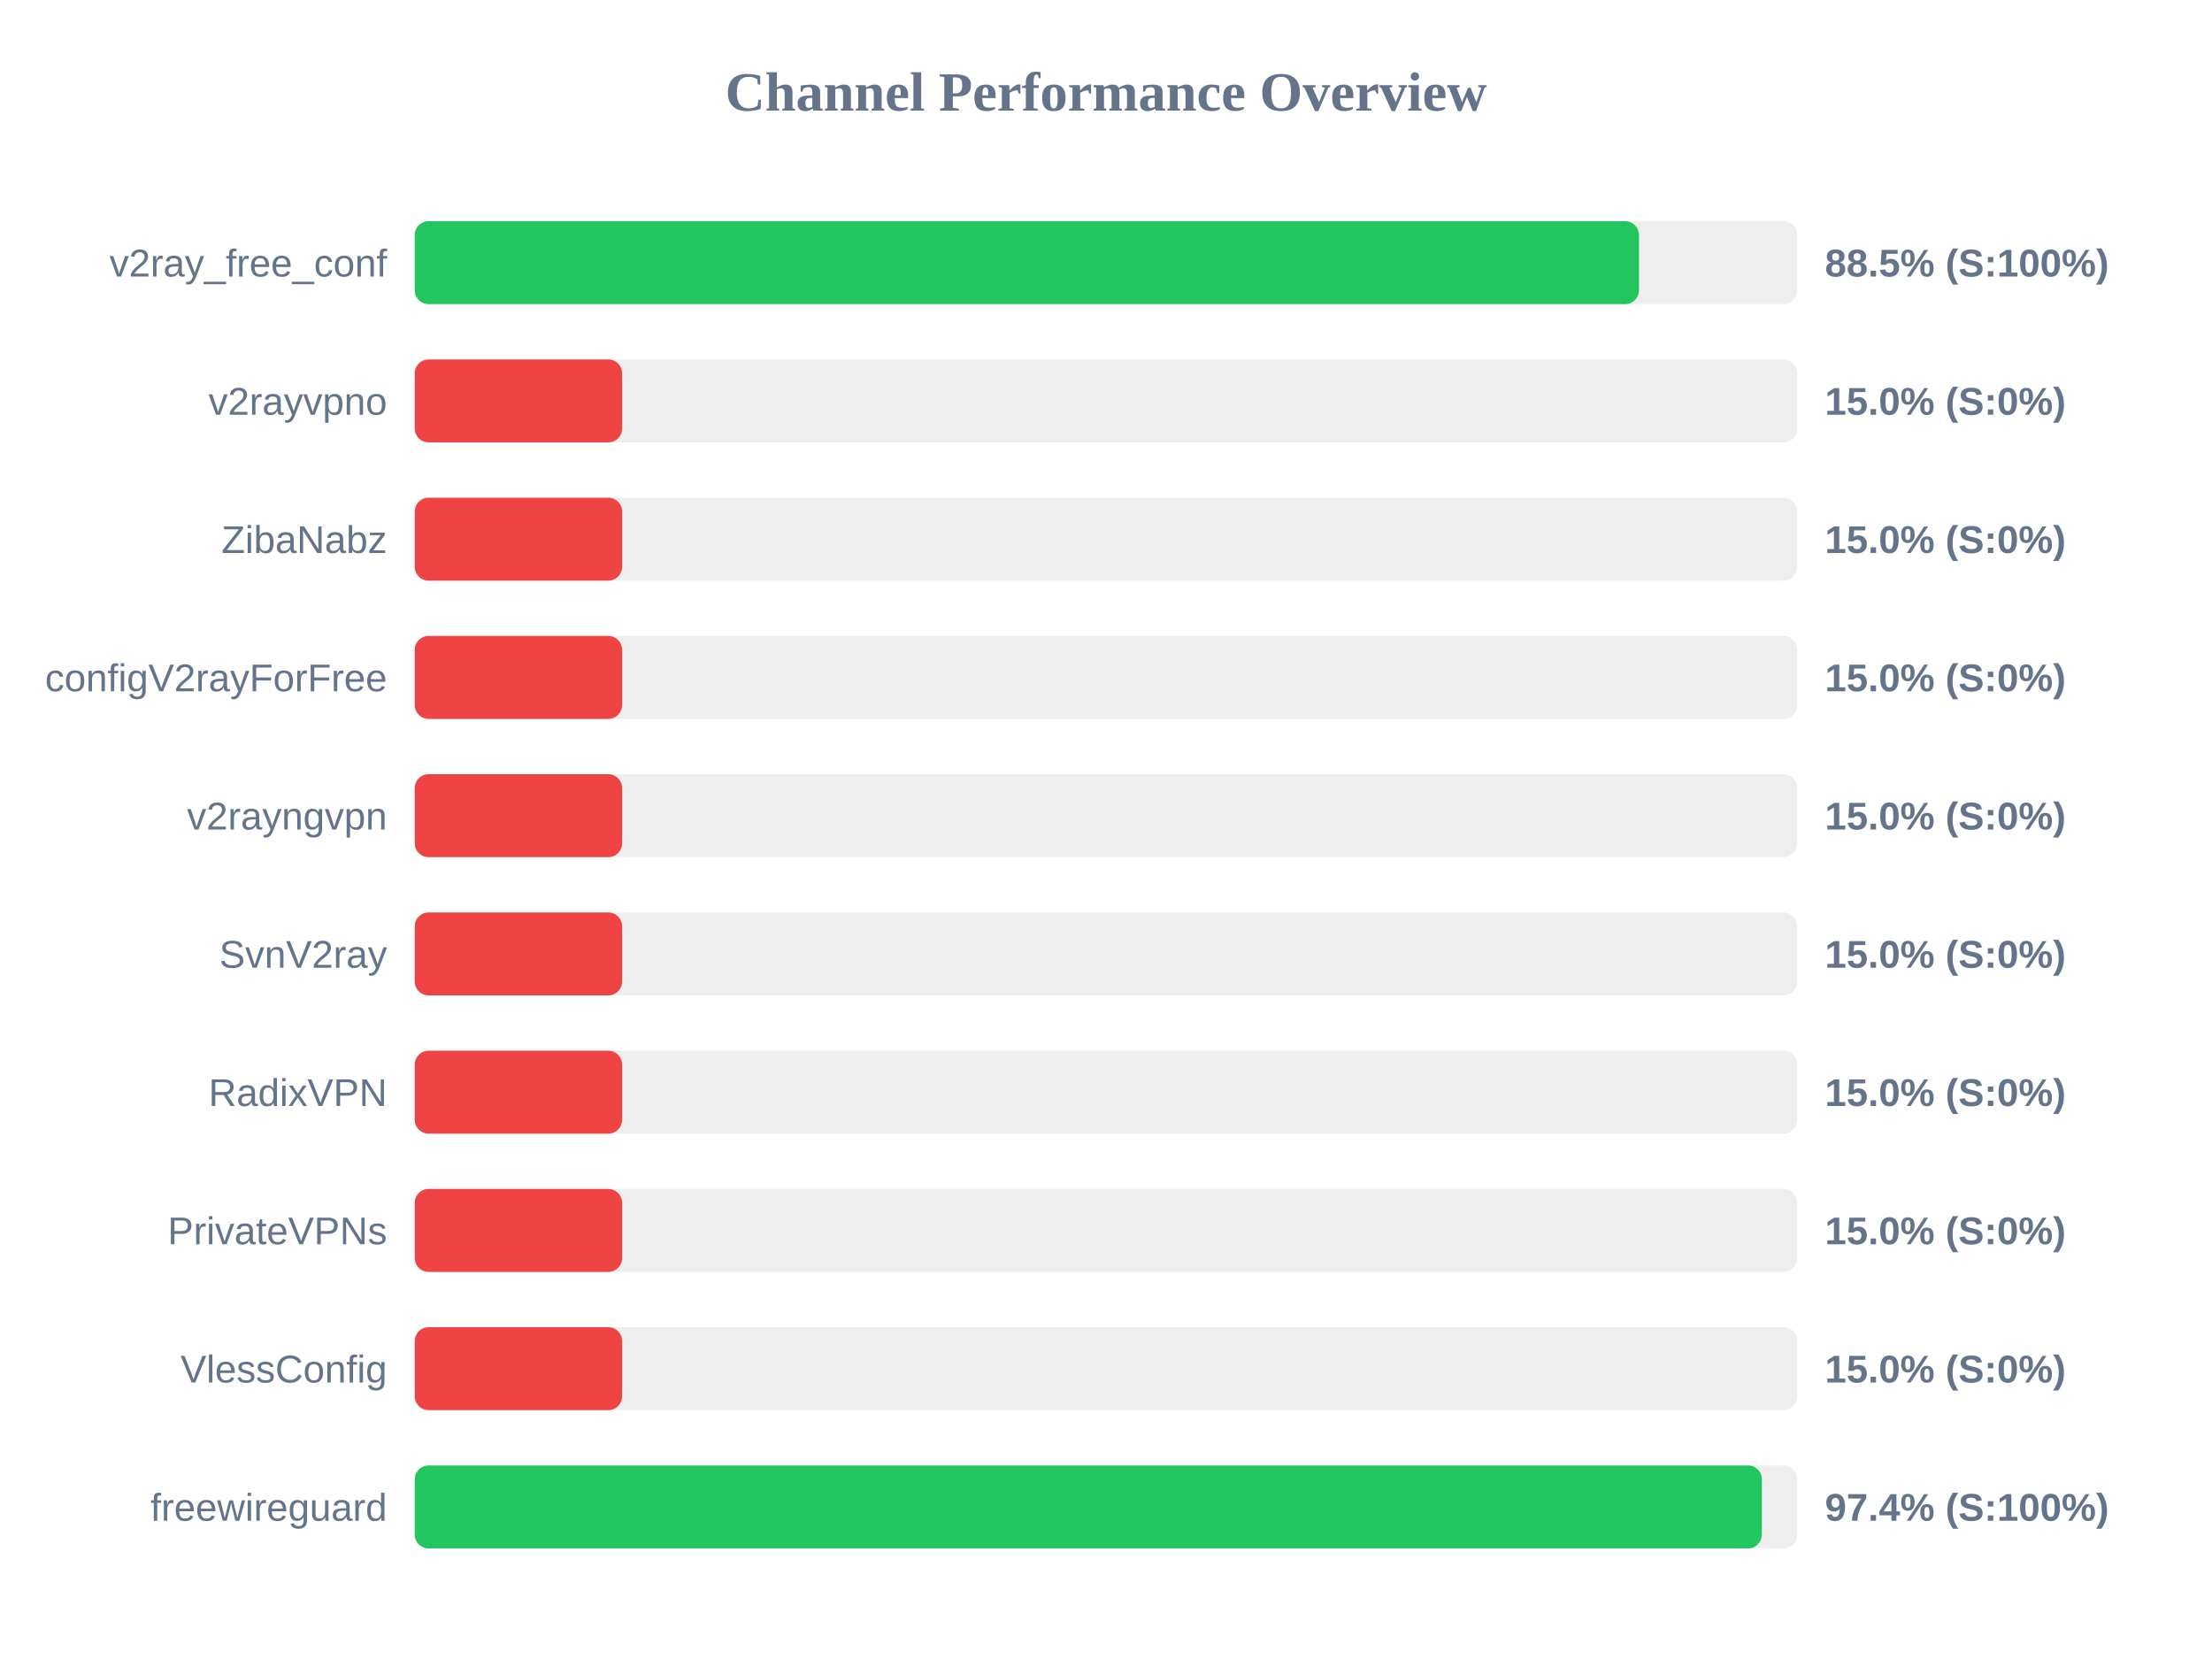
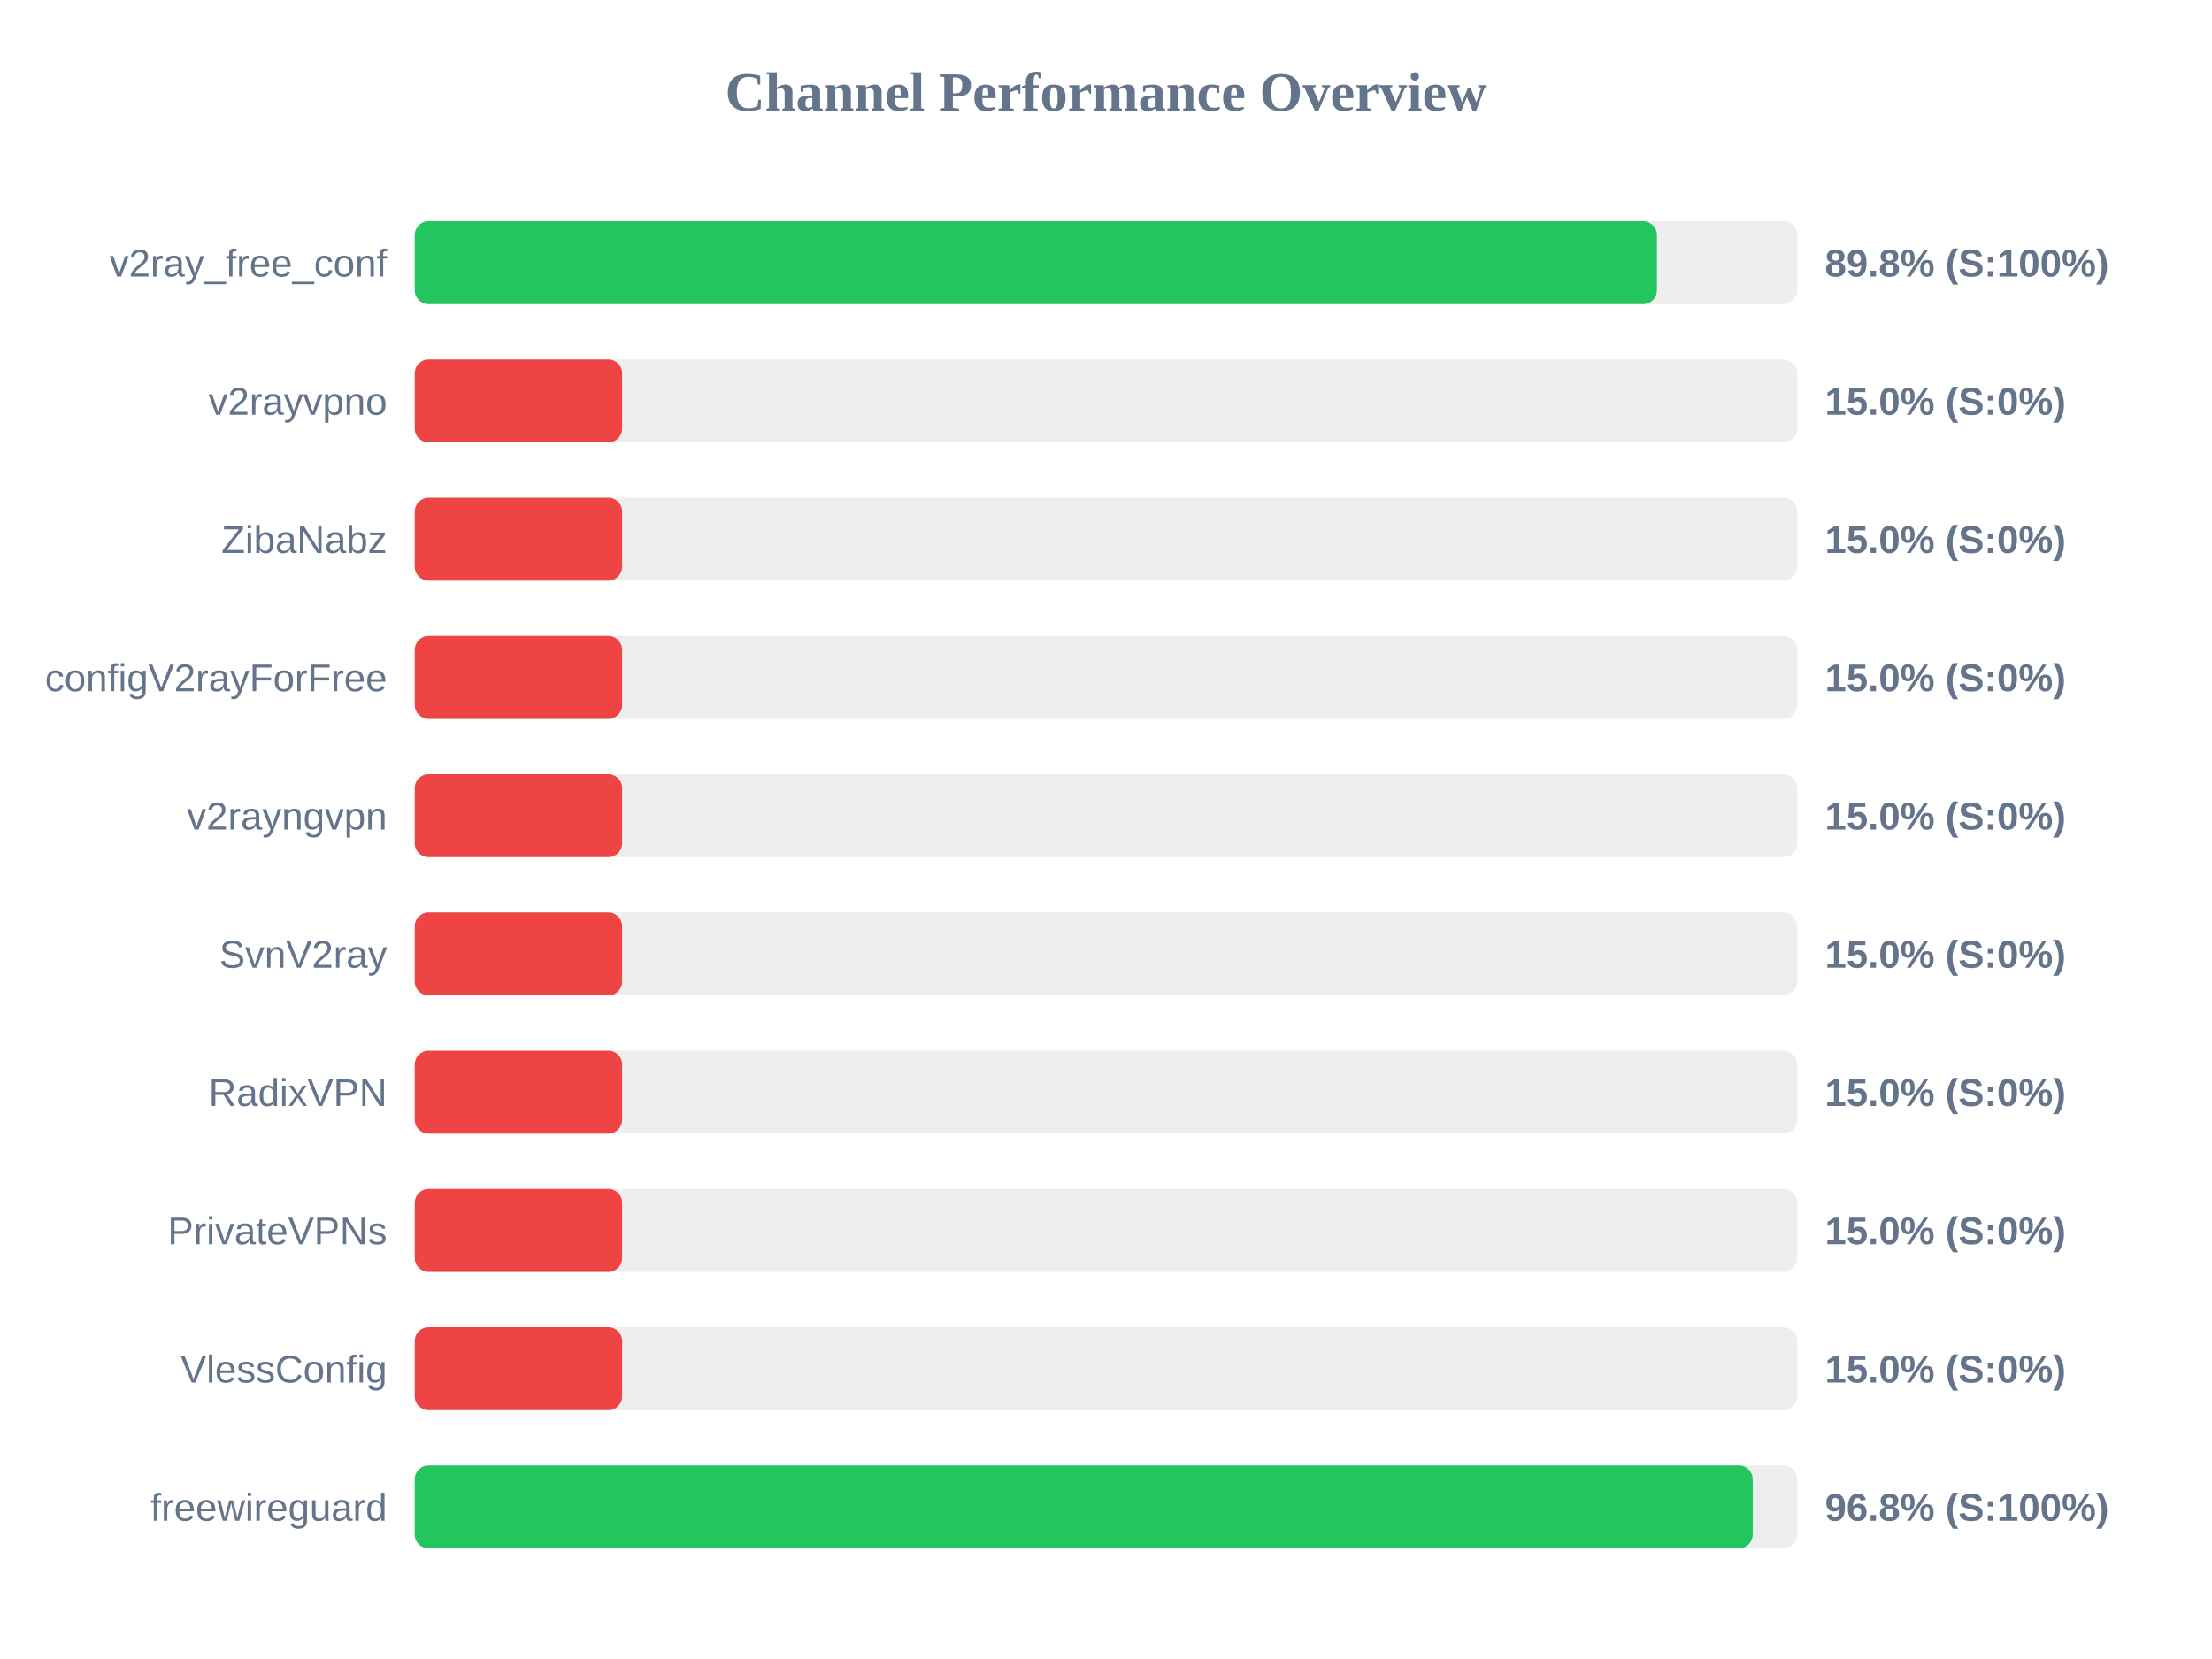
<svg xmlns="http://www.w3.org/2000/svg" width="800" height="600" version="1.1">
  <style>
        .row { font: 14px Arial; fill: #64748b; }
        .score { font: bold 14px Arial; fill: #64748b; }
    </style>
  <text x="400" y="40" text-anchor="middle" font-size="20px" font-weight="bold" fill="#64748b">Channel Performance Overview</text>
  <rect x="150" y="80" width="500" height="30" fill="#eee" rx="5" />
-   <rect x="150" y="80" width="442.75" height="30" fill="#22c55e" rx="5" />
+   <rect x="150" y="80" width="449.25" height="30" fill="#22c55e" rx="5" />
  <text x="140" y="100" text-anchor="end" class="row">v2ray_free_conf</text>
-   <text x="660" y="100" text-anchor="start" class="score">88.5% (S:100%)</text>
+   <text x="660" y="100" text-anchor="start" class="score">89.8% (S:100%)</text>
  <rect x="150" y="130" width="500" height="30" fill="#eee" rx="5" />
  <rect x="150" y="130" width="75.0" height="30" fill="#ef4444" rx="5" />
  <text x="140" y="150" text-anchor="end" class="row">v2rayvpno</text>
  <text x="660" y="150" text-anchor="start" class="score">15.0% (S:0%)</text>
  <rect x="150" y="180" width="500" height="30" fill="#eee" rx="5" />
  <rect x="150" y="180" width="75.0" height="30" fill="#ef4444" rx="5" />
  <text x="140" y="200" text-anchor="end" class="row">ZibaNabz</text>
  <text x="660" y="200" text-anchor="start" class="score">15.0% (S:0%)</text>
  <rect x="150" y="230" width="500" height="30" fill="#eee" rx="5" />
  <rect x="150" y="230" width="75.0" height="30" fill="#ef4444" rx="5" />
  <text x="140" y="250" text-anchor="end" class="row">configV2rayForFree</text>
  <text x="660" y="250" text-anchor="start" class="score">15.0% (S:0%)</text>
  <rect x="150" y="280" width="500" height="30" fill="#eee" rx="5" />
  <rect x="150" y="280" width="75.0" height="30" fill="#ef4444" rx="5" />
  <text x="140" y="300" text-anchor="end" class="row">v2rayngvpn</text>
  <text x="660" y="300" text-anchor="start" class="score">15.0% (S:0%)</text>
  <rect x="150" y="330" width="500" height="30" fill="#eee" rx="5" />
  <rect x="150" y="330" width="75.0" height="30" fill="#ef4444" rx="5" />
  <text x="140" y="350" text-anchor="end" class="row">SvnV2ray</text>
  <text x="660" y="350" text-anchor="start" class="score">15.0% (S:0%)</text>
  <rect x="150" y="380" width="500" height="30" fill="#eee" rx="5" />
  <rect x="150" y="380" width="75.0" height="30" fill="#ef4444" rx="5" />
  <text x="140" y="400" text-anchor="end" class="row">RadixVPN</text>
  <text x="660" y="400" text-anchor="start" class="score">15.0% (S:0%)</text>
  <rect x="150" y="430" width="500" height="30" fill="#eee" rx="5" />
  <rect x="150" y="430" width="75.0" height="30" fill="#ef4444" rx="5" />
  <text x="140" y="450" text-anchor="end" class="row">PrivateVPNs</text>
  <text x="660" y="450" text-anchor="start" class="score">15.0% (S:0%)</text>
  <rect x="150" y="480" width="500" height="30" fill="#eee" rx="5" />
  <rect x="150" y="480" width="75.0" height="30" fill="#ef4444" rx="5" />
  <text x="140" y="500" text-anchor="end" class="row">VlessConfig</text>
  <text x="660" y="500" text-anchor="start" class="score">15.0% (S:0%)</text>
  <rect x="150" y="530" width="500" height="30" fill="#eee" rx="5" />
-   <rect x="150" y="530" width="487.2" height="30" fill="#22c55e" rx="5" />
+   <rect x="150" y="530" width="483.9" height="30" fill="#22c55e" rx="5" />
  <text x="140" y="550" text-anchor="end" class="row">freewireguard</text>
-   <text x="660" y="550" text-anchor="start" class="score">97.4% (S:100%)</text>
+   <text x="660" y="550" text-anchor="start" class="score">96.8% (S:100%)</text>
</svg>
